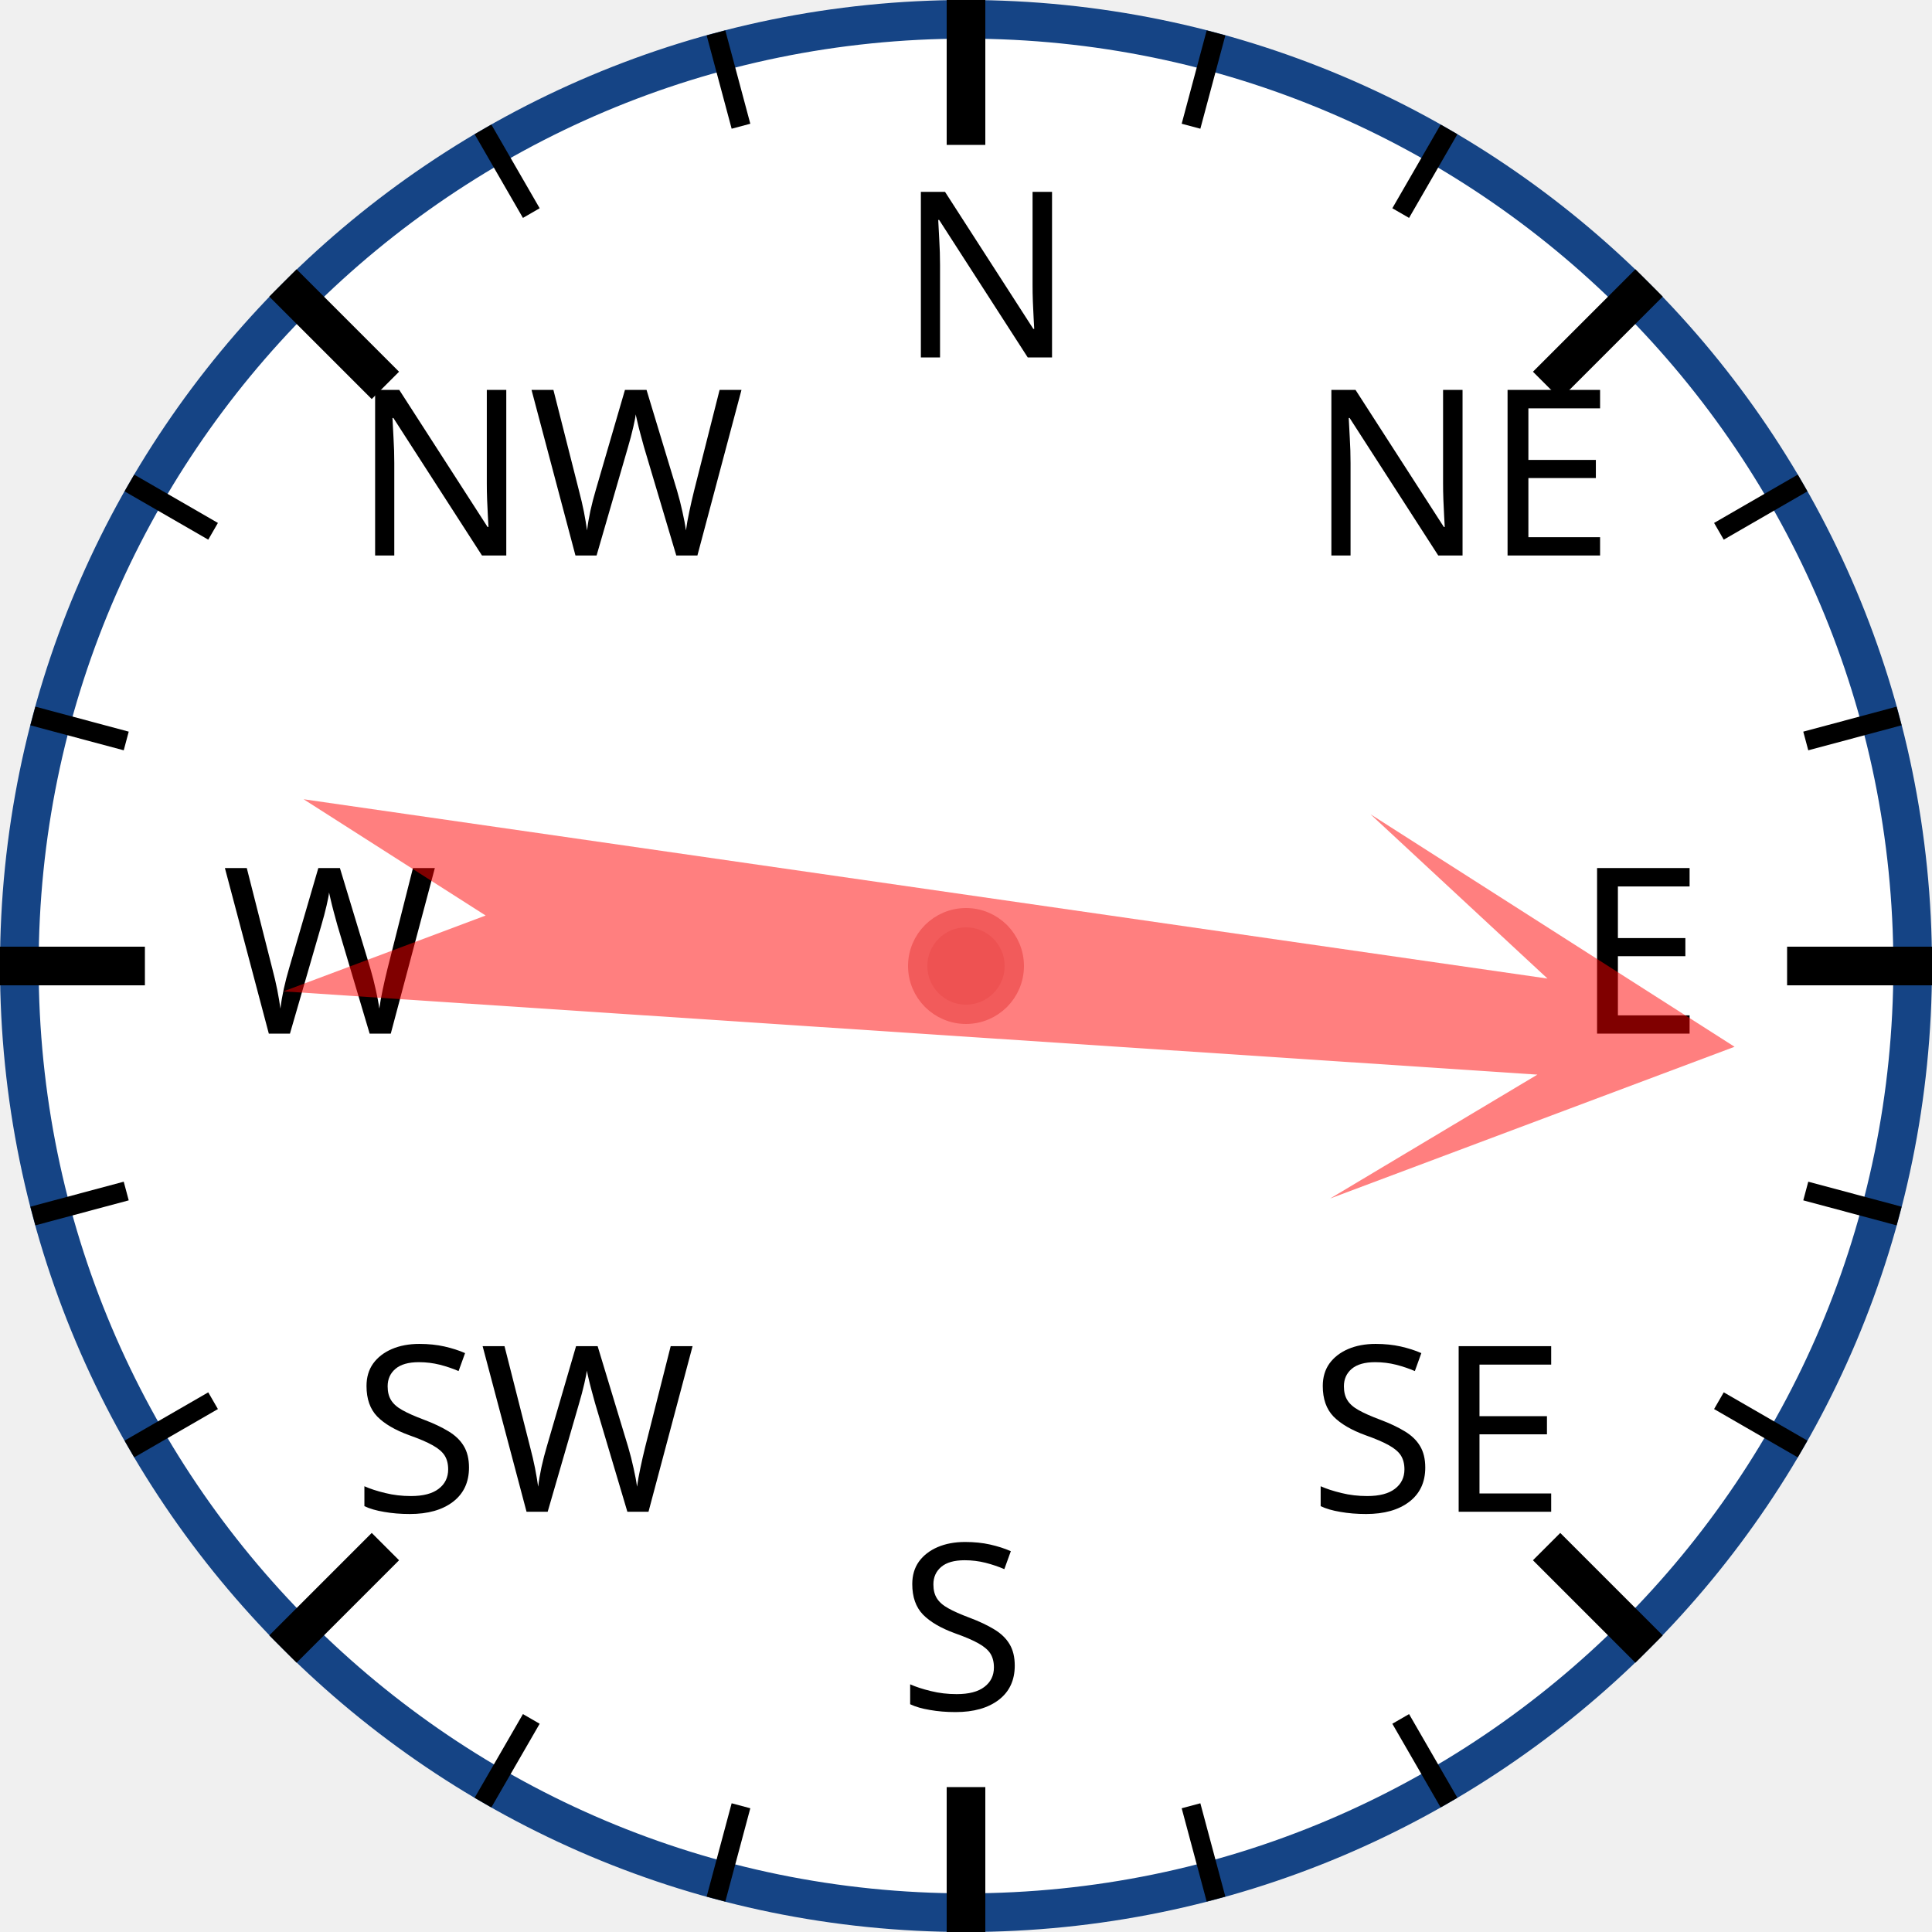
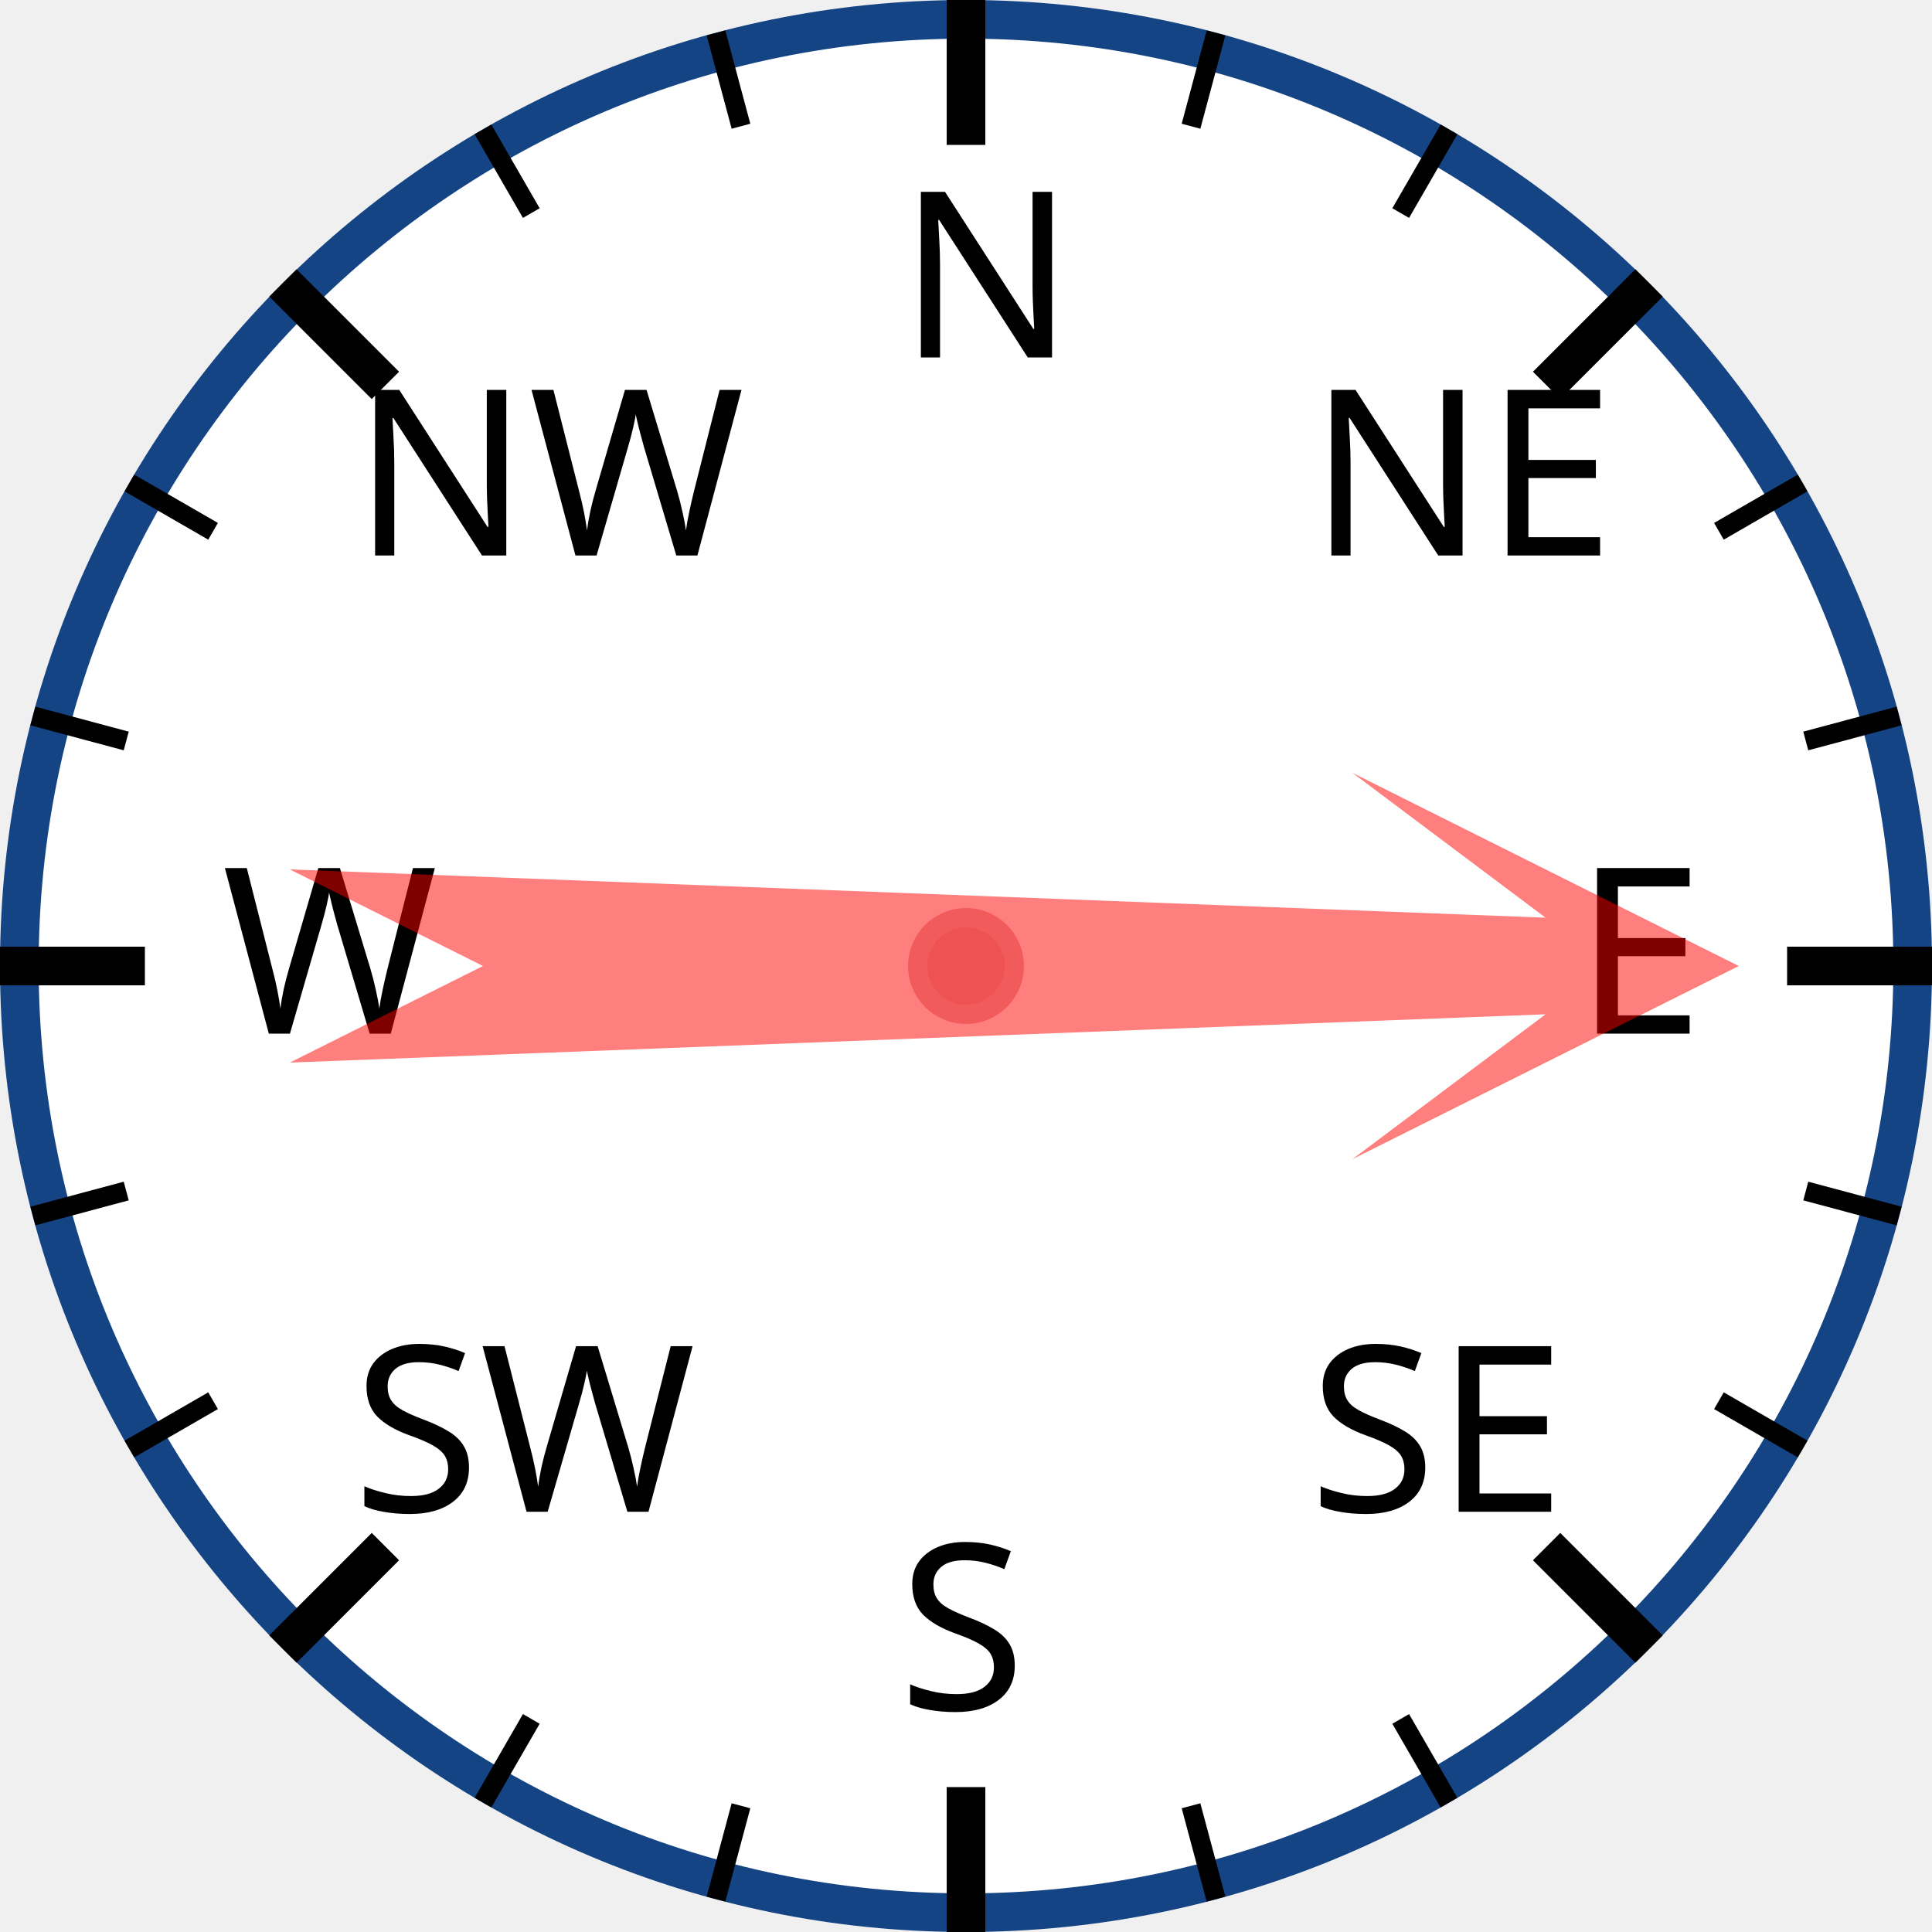
<svg xmlns="http://www.w3.org/2000/svg" width="120px" height="120px" viewBox="0 0 200 200">
  <circle cx="100" cy="100" r="98" style="fill: white; stroke: #154485; stroke-width: 4;" />
  <text x="93.0" y="37.0" style="font-family: sans-serif; font-size: 18pt;">N</text>
  <line x1="100.0" y1="0.0" x2="100.0" y2="15.0" style="stroke: black; stroke-width: 4;" />
  <line x1="74.118" y1="3.407" x2="76.706" y2="13.067" style="stroke: black; stroke-width: 2;" />
  <line x1="50" y1="13.397" x2="55" y2="22.058" style="stroke: black; stroke-width: 2;" />
  <text x="36.503" y="57.503" style="font-family: sans-serif; font-size: 18pt;">NW</text>
  <line x1="29.289" y1="29.289" x2="39.896" y2="39.896" style="stroke: black; stroke-width: 4;" />
  <line x1="13.397" y1="50" x2="22.058" y2="55" style="stroke: black; stroke-width: 2;" />
  <line x1="3.407" y1="74.118" x2="13.067" y2="76.706" style="stroke: black; stroke-width: 2;" />
  <text x="23.0" y="107.0" style="font-family: sans-serif; font-size: 18pt;">W</text>
  <line x1="0.0" y1="100.0" x2="15.0" y2="100.0" style="stroke: black; stroke-width: 4;" />
  <line x1="3.407" y1="125.882" x2="13.067" y2="123.294" style="stroke: black; stroke-width: 2;" />
  <line x1="13.397" y1="150" x2="22.058" y2="145" style="stroke: black; stroke-width: 2;" />
  <text x="36.503" y="156.497" style="font-family: sans-serif; font-size: 18pt;">SW</text>
  <line x1="29.289" y1="170.711" x2="39.896" y2="160.104" style="stroke: black; stroke-width: 4;" />
  <line x1="50" y1="186.603" x2="55" y2="177.942" style="stroke: black; stroke-width: 2;" />
  <line x1="74.118" y1="196.593" x2="76.706" y2="186.933" style="stroke: black; stroke-width: 2;" />
  <text x="93" y="177.0" style="font-family: sans-serif; font-size: 18pt;">S</text>
  <line x1="100" y1="200.0" x2="100" y2="185.0" style="stroke: black; stroke-width: 4;" />
  <line x1="125.882" y1="196.593" x2="123.294" y2="186.933" style="stroke: black; stroke-width: 2;" />
  <line x1="150.0" y1="186.603" x2="145.0" y2="177.942" style="stroke: black; stroke-width: 2;" />
  <text x="135.497" y="156.497" style="font-family: sans-serif; font-size: 18pt;">SE</text>
  <line x1="170.711" y1="170.711" x2="160.104" y2="160.104" style="stroke: black; stroke-width: 4;" />
  <line x1="186.603" y1="150" x2="177.942" y2="145" style="stroke: black; stroke-width: 2;" />
  <line x1="196.593" y1="125.882" x2="186.933" y2="123.294" style="stroke: black; stroke-width: 2;" />
  <text x="163.0" y="107" style="font-family: sans-serif; font-size: 18pt;">E</text>
  <line x1="200.0" y1="100" x2="185.0" y2="100" style="stroke: black; stroke-width: 4;" />
  <line x1="196.593" y1="74.118" x2="186.933" y2="76.706" style="stroke: black; stroke-width: 2;" />
  <line x1="186.603" y1="50" x2="177.942" y2="55" style="stroke: black; stroke-width: 2;" />
  <text x="135.497" y="57.503" style="font-family: sans-serif; font-size: 18pt;">NE</text>
  <line x1="170.711" y1="29.289" x2="160.104" y2="39.896" style="stroke: black; stroke-width: 4;" />
  <line x1="150" y1="13.397" x2="145" y2="22.058" style="stroke: black; stroke-width: 2;" />
  <line x1="125.882" y1="3.407" x2="123.294" y2="13.067" style="stroke: black; stroke-width: 2;" />
-   <polygon points="100 20 120 60 105 40 110 170 100 150 90 170 95 40 80 60" style="fill: red; fill-opacity: 0.5;" transform="rotate(96,100,100)" />
+   <polygon points="100 20 120 60 105 40 110 170 100 150 90 170 95 40 80 60" style="fill: red; fill-opacity: 0.5;" transform="rotate(90,100,100)" />
  <circle cx="100" cy="100" r="5" style="fill: #EE5252; stroke: #F25B5B; stroke-width: 2;" />
</svg>
